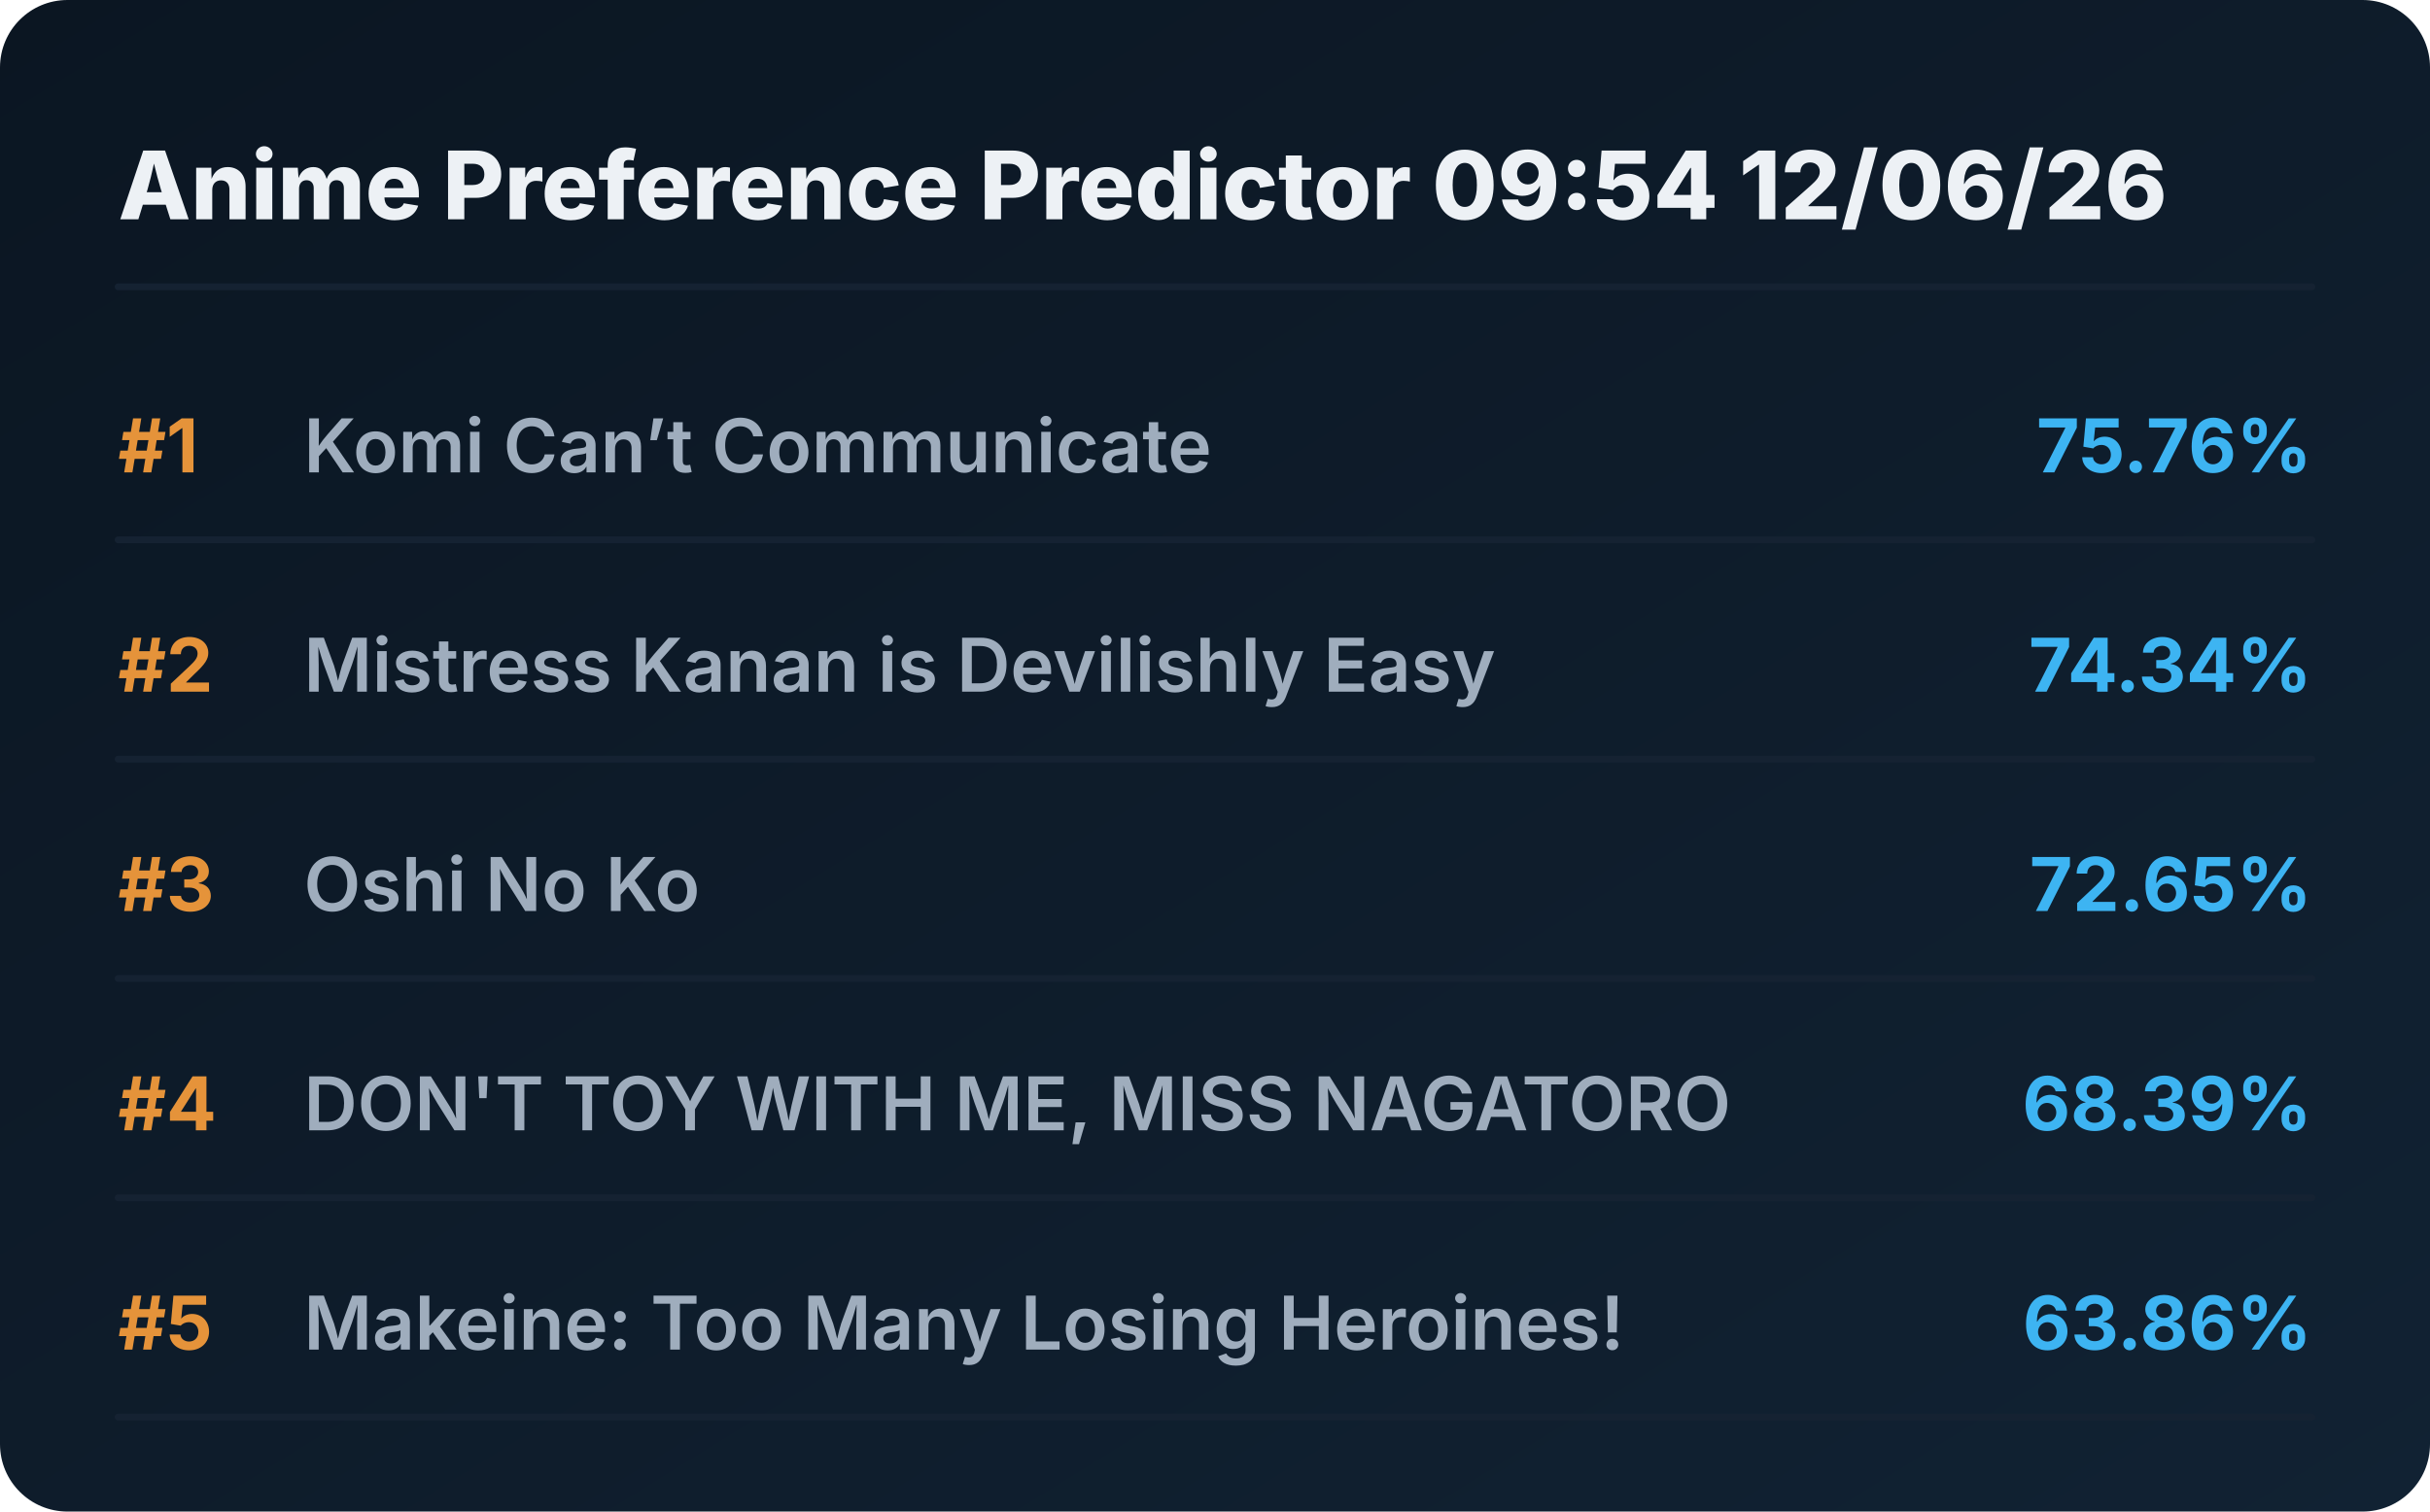
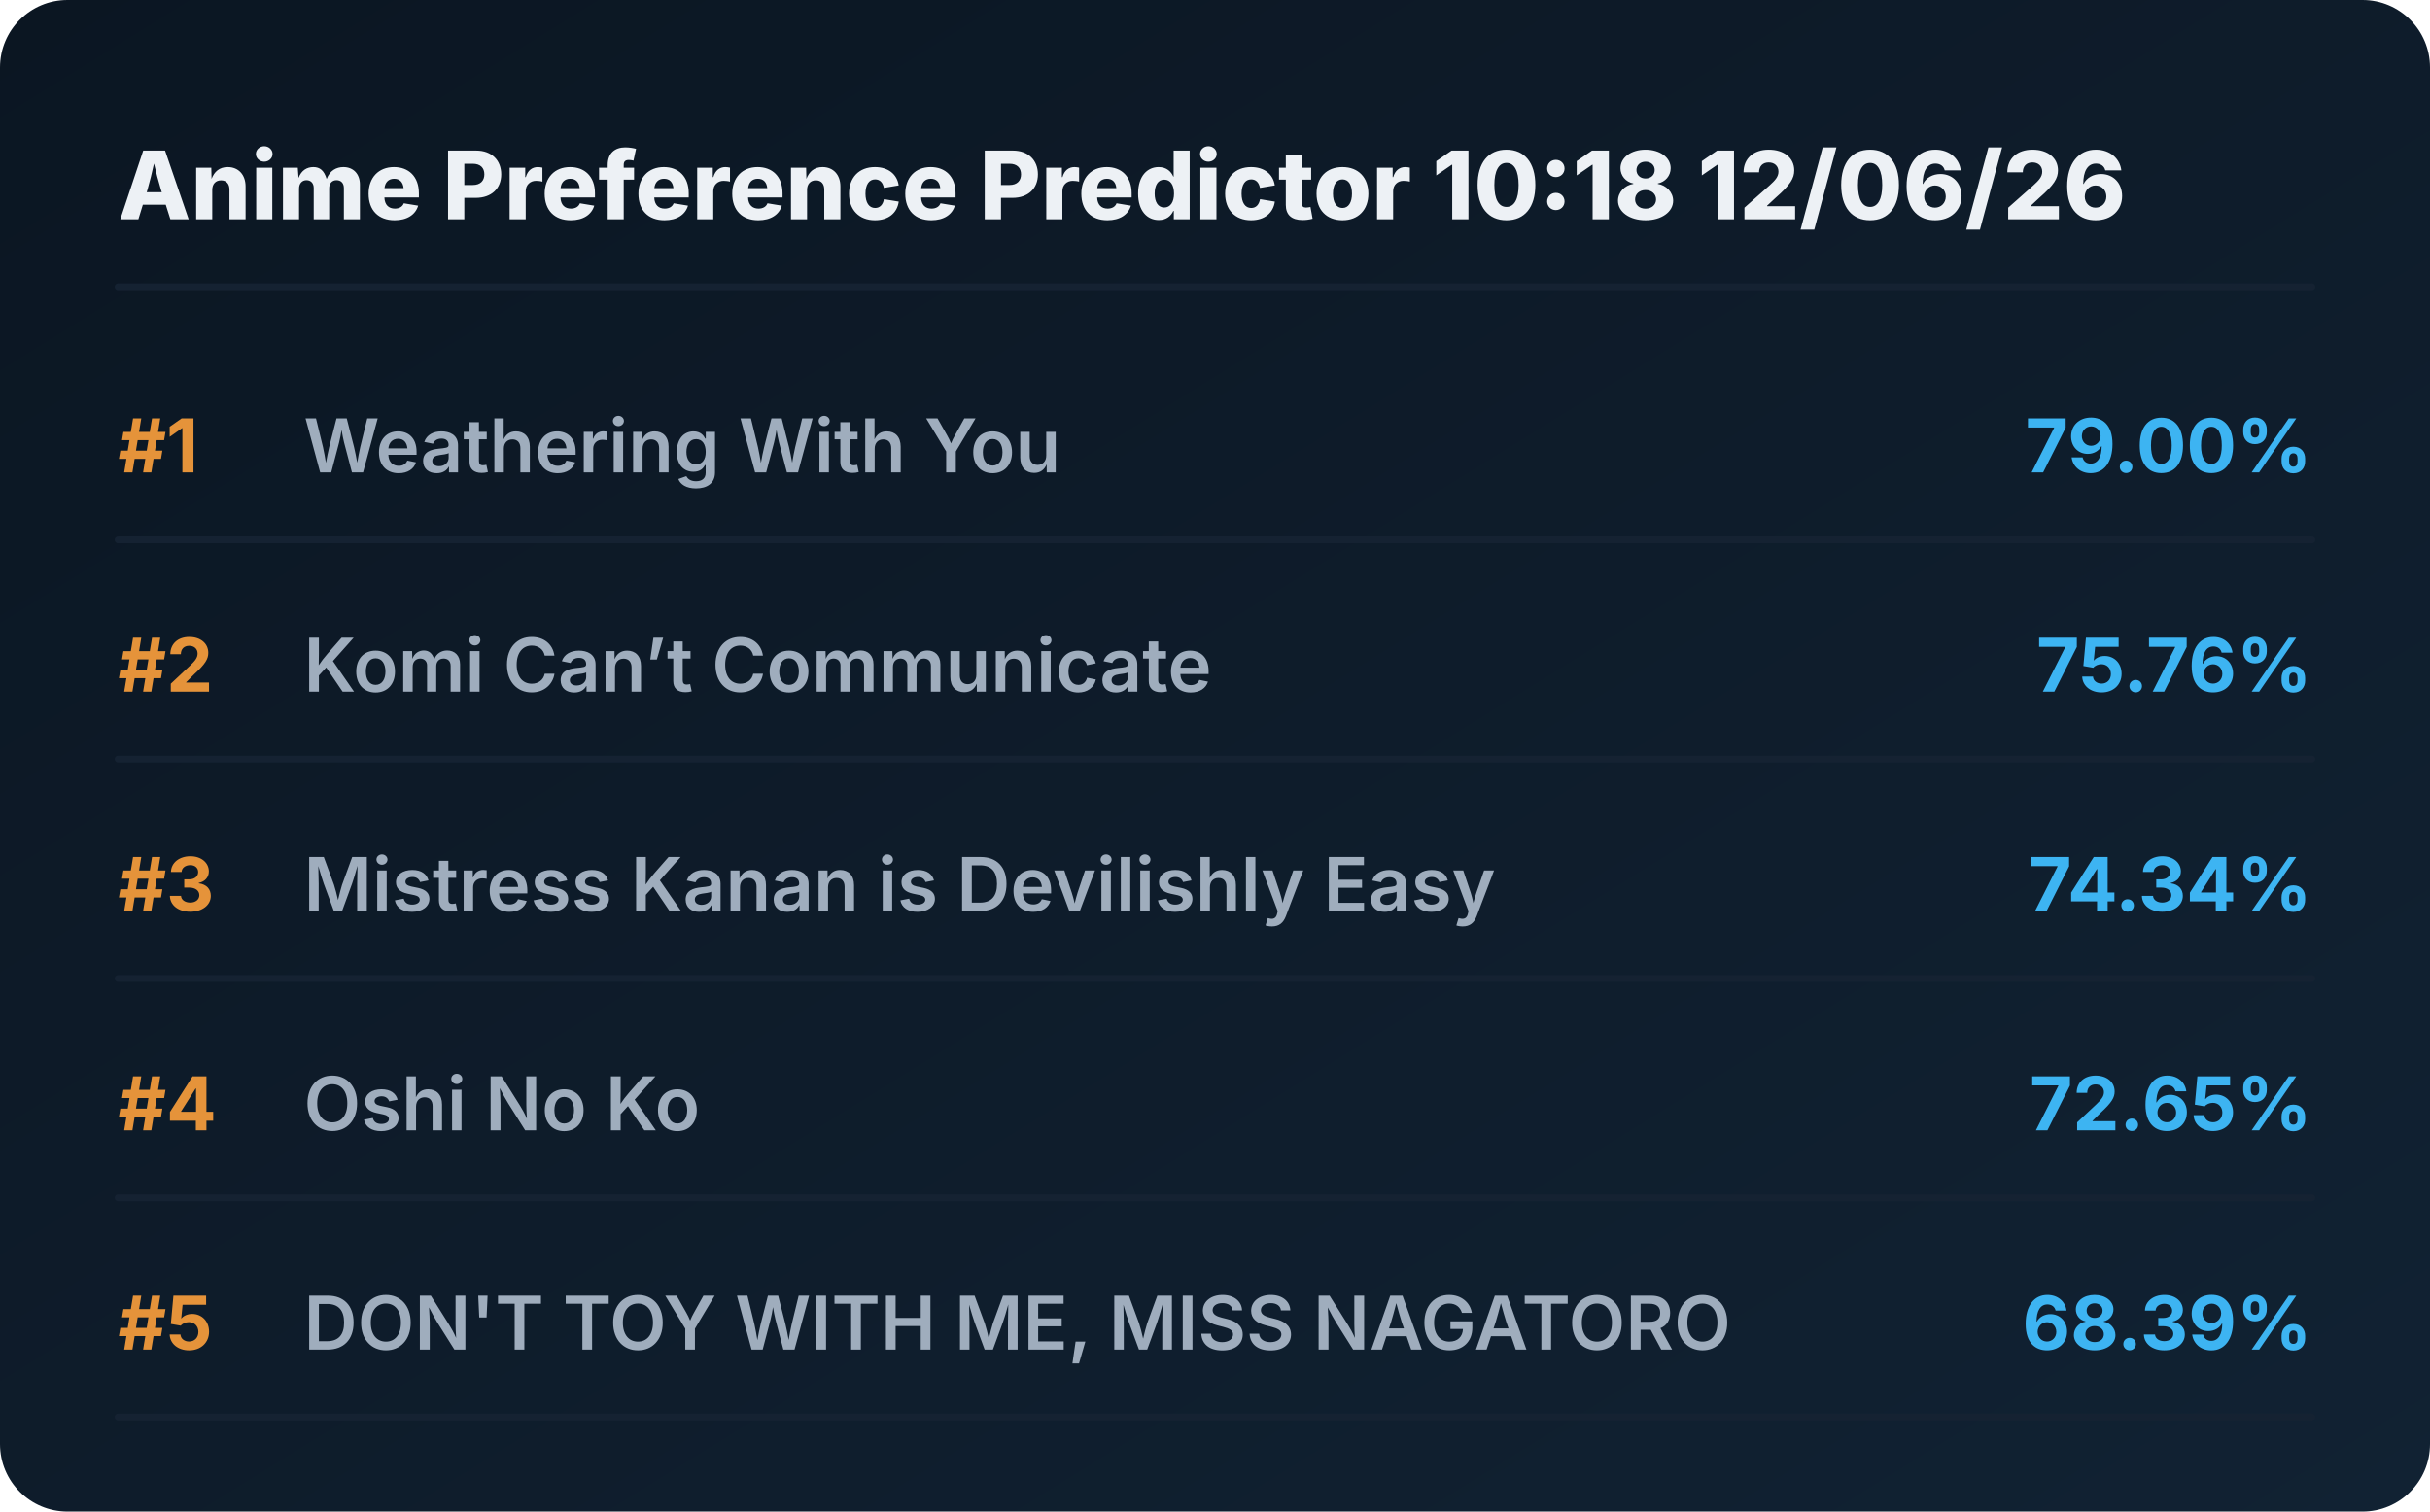
<svg xmlns="http://www.w3.org/2000/svg" viewBox="0 0 720 448" preserveAspectRatio="xMidYMid meet" style="width: 100%; height: auto; max-width: 720px;">
  <defs>
    <linearGradient id="boxGrad" x1="0%" y1="0%" x2="100%" y2="100%">
      <stop offset="0%" stop-color="#0b1622" />
      <stop offset="100%" stop-color="#112233" />
    </linearGradient>
    <clipPath id="titleClip">
      <rect x="90" y="0" width="510" height="100%" />
    </clipPath>
  </defs>
  <style>
    .bg { fill: url(#boxGrad); rx: 20px; }
    .header { font-family: 'Overpass', 'Inter', system-ui, sans-serif; font-weight: 800; font-size: 28px; fill: #edf1f5; }
    .rank { font-family: 'Overpass', 'Inter', system-ui, sans-serif; font-weight: 700; font-size: 22px; fill: #e5933a; }
    .title { font-family: 'Overpass', 'Inter', system-ui, sans-serif; font-weight: 600; font-size: 22px; fill: #9fadbd; }
    .score { font-family: 'Overpass', 'Inter', system-ui, sans-serif; font-weight: 700; font-size: 22px; fill: #3db4f2; }
    .line { stroke: #152232; stroke-width: 2; stroke-linecap: round; }
  </style>
  <rect class="bg" width="720" height="448" />
-   <text x="35" y="65" class="header">Anime Preference Predictor 09:54 12/06/26</text>
+   <text x="35" y="65" class="header">Anime Preference Predictor 10:18 12/06/26</text>
  <line x1="35" y1="85" x2="685" y2="85" class="line" />
  <g transform="translate(0, 0)">
    <text x="35" y="140" class="rank">#1</text>
+     <text x="90" y="140" class="title">Weathering With You</text>
+     <text x="685" y="140" class="score" text-anchor="end">79.00%</text>
+     <line x1="35" y1="160" x2="685" y2="160" class="line" />
+   </g>
+   <g transform="translate(0, 65)">
+     <text x="35" y="140" class="rank">#2</text>
    <text x="90" y="140" class="title">Komi Can’t Communicate</text>
    <text x="685" y="140" class="score" text-anchor="end">75.76%</text>
    <line x1="35" y1="160" x2="685" y2="160" class="line" />
  </g>
-   <g transform="translate(0, 65)">
-     <text x="35" y="140" class="rank">#2</text>
+   <g transform="translate(0, 130)">
+     <text x="35" y="140" class="rank">#3</text>
    <text x="90" y="140" class="title">Mistress Kanan is Devilishly Easy</text>
    <text x="685" y="140" class="score" text-anchor="end">74.34%</text>
    <line x1="35" y1="160" x2="685" y2="160" class="line" />
  </g>
-   <g transform="translate(0, 130)">
-     <text x="35" y="140" class="rank">#3</text>
+   <g transform="translate(0, 195)">
+     <text x="35" y="140" class="rank">#4</text>
    <text x="90" y="140" class="title">Oshi No Ko</text>
    <text x="685" y="140" class="score" text-anchor="end">72.65%</text>
    <line x1="35" y1="160" x2="685" y2="160" class="line" />
  </g>
-   <g transform="translate(0, 195)">
-     <text x="35" y="140" class="rank">#4</text>
+   <g transform="translate(0, 260)">
+     <text x="35" y="140" class="rank">#5</text>
    <text x="90" y="140" class="title">DON'T TOY WITH ME, MISS NAGATORO</text>
    <text x="685" y="140" class="score" text-anchor="end">68.39%</text>
    <line x1="35" y1="160" x2="685" y2="160" class="line" />
  </g>
-   <g transform="translate(0, 260)">
-     <text x="35" y="140" class="rank">#5</text>
-     <text x="90" y="140" class="title">Makeine: Too Many Losing Heroines!</text>
-     <text x="685" y="140" class="score" text-anchor="end">63.86%</text>
-     <line x1="35" y1="160" x2="685" y2="160" class="line" />
-   </g>
</svg>
